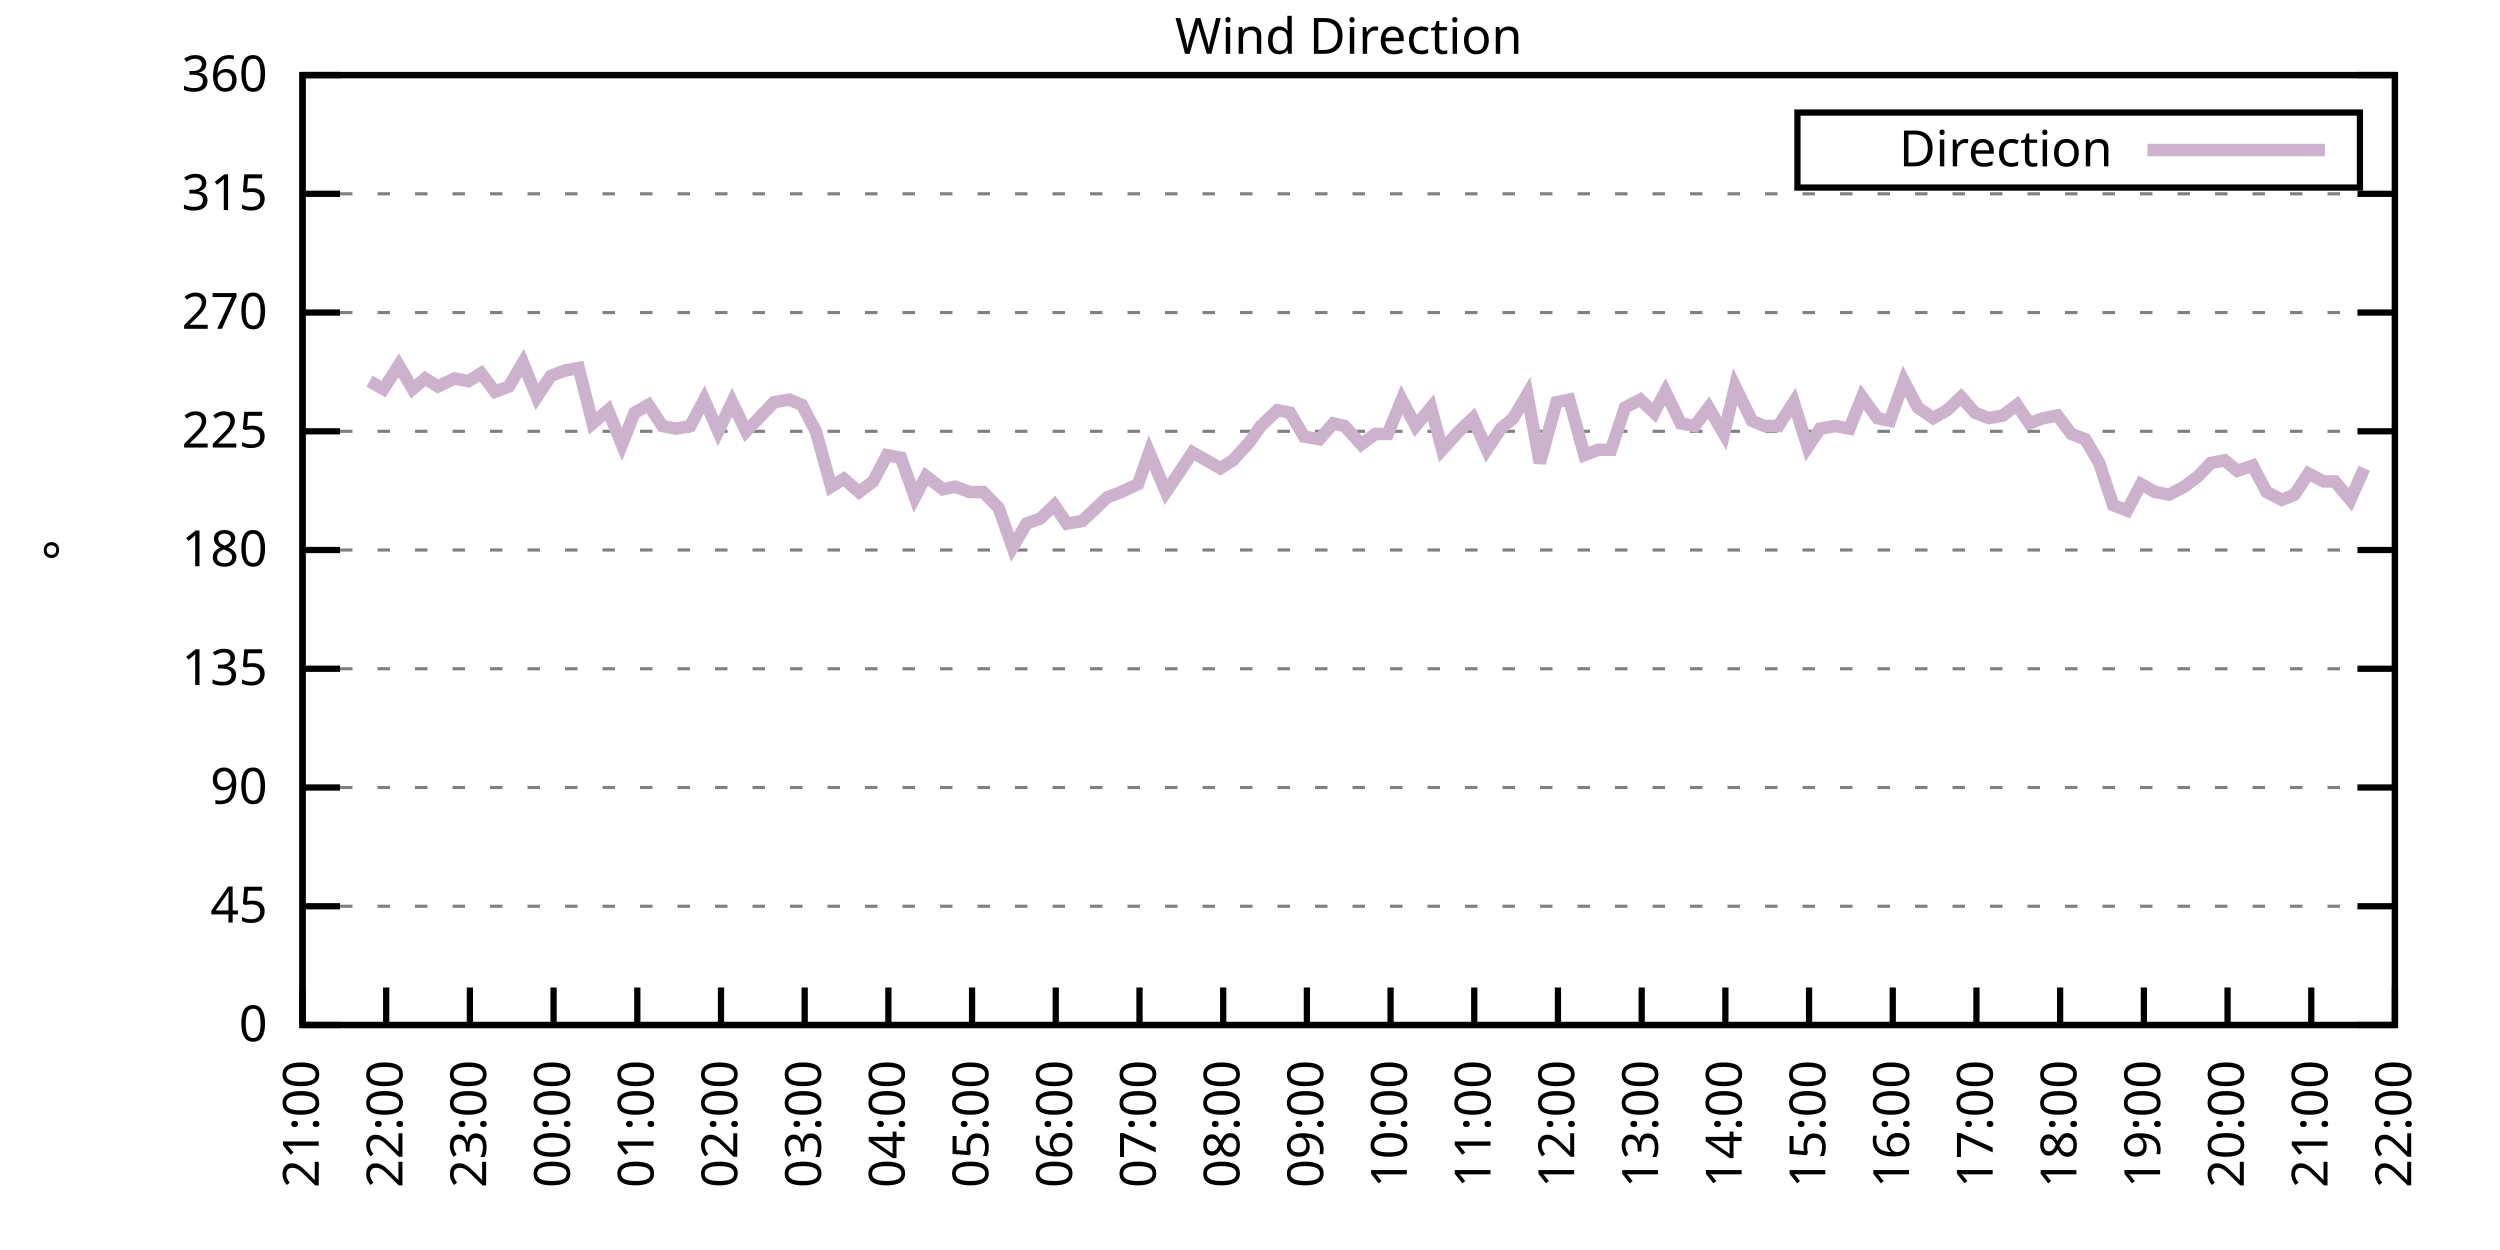
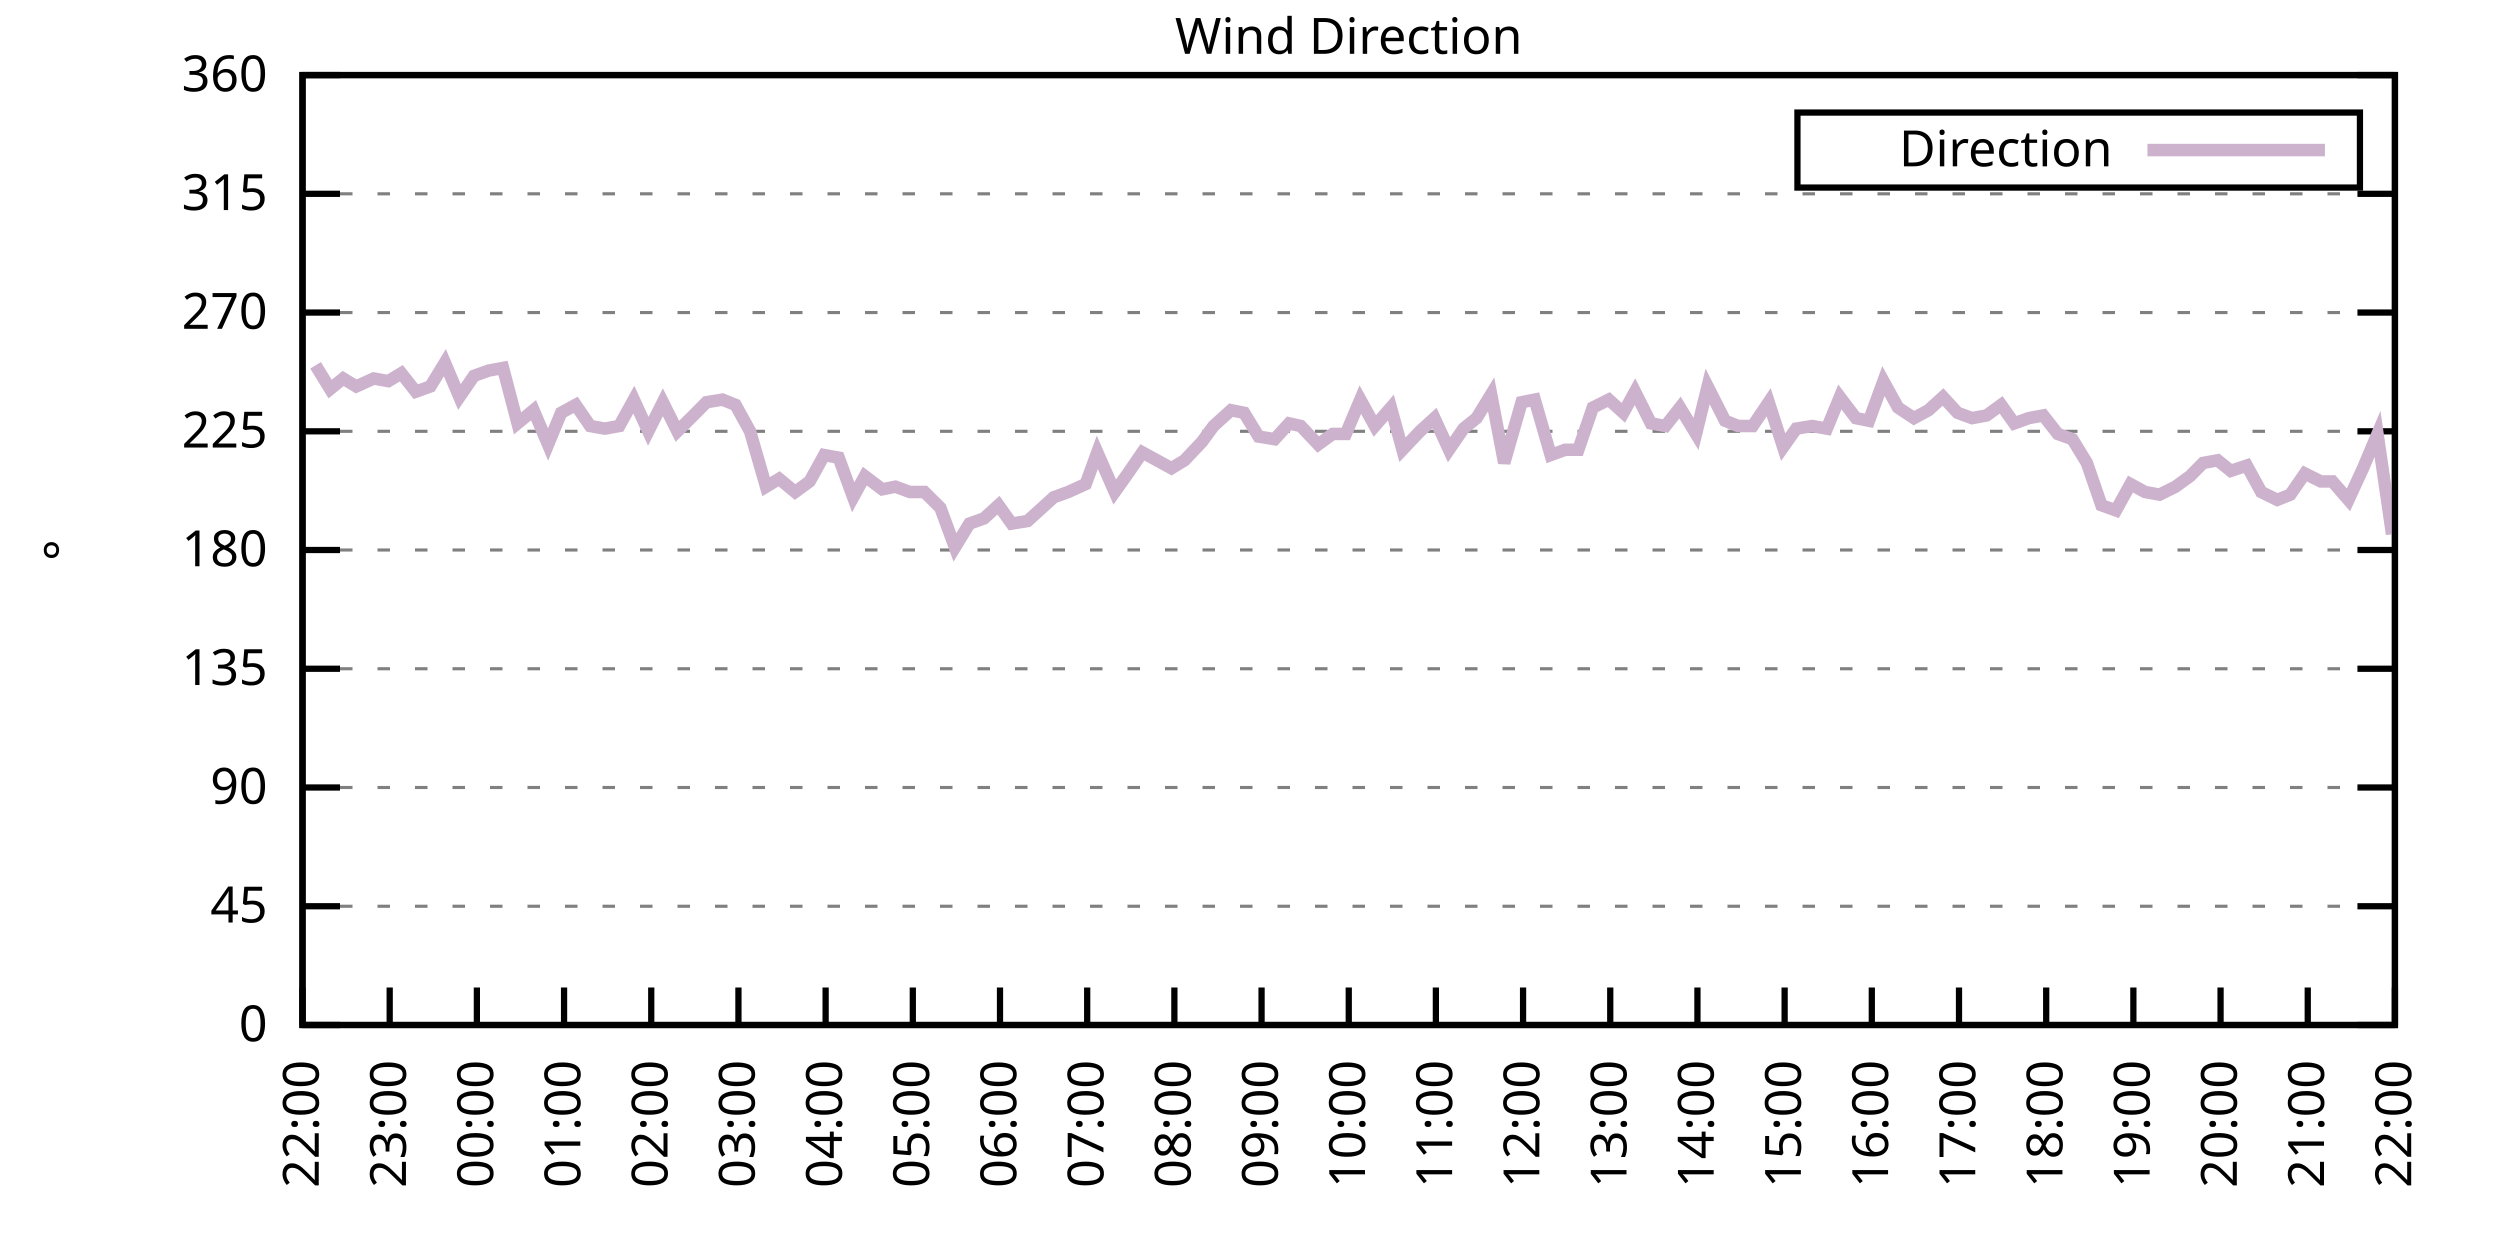
<svg xmlns="http://www.w3.org/2000/svg" xmlns:xlink="http://www.w3.org/1999/xlink" width="400" height="200" viewBox="0 0 400 200">
  <g id="gnuplot_canvas">
    <rect x="0" y="0" width="400" height="200" fill="none" />
    <defs>
      <circle id="gpDot" r="0.5" stroke-width="0.5" stroke="currentColor" />
      <path id="gpPt0" stroke-width="0.333" stroke="currentColor" d="M-1,0 h2 M0,-1 v2" />
      <path id="gpPt1" stroke-width="0.333" stroke="currentColor" d="M-1,-1 L1,1 M1,-1 L-1,1" />
      <path id="gpPt2" stroke-width="0.333" stroke="currentColor" d="M-1,0 L1,0 M0,-1 L0,1 M-1,-1 L1,1 M-1,1 L1,-1" />
      <rect id="gpPt3" stroke-width="0.333" stroke="currentColor" x="-1" y="-1" width="2" height="2" />
      <rect id="gpPt4" stroke-width="0.333" stroke="currentColor" fill="currentColor" x="-1" y="-1" width="2" height="2" />
      <circle id="gpPt5" stroke-width="0.333" stroke="currentColor" cx="0" cy="0" r="1" />
      <use xlink:href="#gpPt5" id="gpPt6" fill="currentColor" stroke="none" />
      <path id="gpPt7" stroke-width="0.333" stroke="currentColor" d="M0,-1.33 L-1.33,0.67 L1.33,0.67 z" />
      <use xlink:href="#gpPt7" id="gpPt8" fill="currentColor" stroke="none" />
      <use xlink:href="#gpPt7" id="gpPt9" stroke="currentColor" transform="rotate(180)" />
      <use xlink:href="#gpPt9" id="gpPt10" fill="currentColor" stroke="none" />
      <use xlink:href="#gpPt3" id="gpPt11" stroke="currentColor" transform="rotate(45)" />
      <use xlink:href="#gpPt11" id="gpPt12" fill="currentColor" stroke="none" />
      <path id="gpPt13" stroke-width="0.333" stroke="currentColor" d="M0,1.330 L1.265,0.411 L0.782,-1.067 L-0.782,-1.076 L-1.265,0.411 z" />
      <use xlink:href="#gpPt13" id="gpPt14" fill="currentColor" stroke="none" />
      <filter id="textbox" filterUnits="objectBoundingBox" x="0" y="0" height="1" width="1">
        <feFlood flood-color="white" flood-opacity="1" result="bgnd" />
        <feComposite in="SourceGraphic" in2="bgnd" operator="atop" />
      </filter>
      <filter id="greybox" filterUnits="objectBoundingBox" x="0" y="0" height="1" width="1">
        <feFlood flood-color="lightgrey" flood-opacity="1" result="grey" />
        <feComposite in="SourceGraphic" in2="grey" operator="atop" />
      </filter>
    </defs>
    <g fill="none" color="white" stroke="currentColor" stroke-width="1.00" stroke-linecap="butt" stroke-linejoin="miter">
</g>
    <g fill="none" color="black" stroke="currentColor" stroke-width="1.00" stroke-linecap="butt" stroke-linejoin="miter">
      <g stroke="none" shape-rendering="crispEdges">
        <polygon fill="rgb(255, 255, 255)" points="48.40,164.00 383.18,164.00 383.18,12.02 48.40,12.02 " />
      </g>
    </g>
    <g fill="none" color="black" stroke="currentColor" stroke-width="1.00" stroke-linecap="butt" stroke-linejoin="miter">
</g>
    <g fill="none" color="black" stroke="black" stroke-width="0.50" stroke-linecap="butt" stroke-linejoin="miter">
</g>
    <g fill="none" color="gray" stroke="currentColor" stroke-width="0.50" stroke-linecap="butt" stroke-linejoin="miter">
      <path stroke="gray" stroke-dasharray="2,4" class="gridline" d="M48.40,164.00 L383.19,164.00  " />
    </g>
    <g fill="none" color="gray" stroke="gray" stroke-width="1.00" stroke-linecap="butt" stroke-linejoin="miter">
</g>
    <g fill="none" color="black" stroke="currentColor" stroke-width="1.00" stroke-linecap="butt" stroke-linejoin="miter">
      <path stroke="black" d="M48.40,164.00 L54.40,164.00 M383.19,164.00 L377.19,164.00  " />
      <g transform="translate(42.80,166.60)" stroke="none" fill="black" font-family="Sans" font-size="8.00" text-anchor="end">
        <text>
          <tspan font-family="Sans"> 0</tspan>
        </text>
      </g>
    </g>
    <g fill="none" color="black" stroke="currentColor" stroke-width="1.00" stroke-linecap="butt" stroke-linejoin="miter">
</g>
    <g fill="none" color="black" stroke="black" stroke-width="0.50" stroke-linecap="butt" stroke-linejoin="miter">
</g>
    <g fill="none" color="gray" stroke="currentColor" stroke-width="0.50" stroke-linecap="butt" stroke-linejoin="miter">
      <path stroke="gray" stroke-dasharray="2,4" class="gridline" d="M48.40,145.00 L383.19,145.00  " />
    </g>
    <g fill="none" color="gray" stroke="gray" stroke-width="1.00" stroke-linecap="butt" stroke-linejoin="miter">
</g>
    <g fill="none" color="black" stroke="currentColor" stroke-width="1.00" stroke-linecap="butt" stroke-linejoin="miter">
      <path stroke="black" d="M48.40,145.00 L54.40,145.00 M383.19,145.00 L377.19,145.00  " />
      <g transform="translate(42.80,147.60)" stroke="none" fill="black" font-family="Sans" font-size="8.00" text-anchor="end">
        <text>
          <tspan font-family="Sans"> 45</tspan>
        </text>
      </g>
    </g>
    <g fill="none" color="black" stroke="currentColor" stroke-width="1.00" stroke-linecap="butt" stroke-linejoin="miter">
</g>
    <g fill="none" color="black" stroke="black" stroke-width="0.50" stroke-linecap="butt" stroke-linejoin="miter">
</g>
    <g fill="none" color="gray" stroke="currentColor" stroke-width="0.50" stroke-linecap="butt" stroke-linejoin="miter">
      <path stroke="gray" stroke-dasharray="2,4" class="gridline" d="M48.40,126.00 L383.19,126.00  " />
    </g>
    <g fill="none" color="gray" stroke="gray" stroke-width="1.00" stroke-linecap="butt" stroke-linejoin="miter">
</g>
    <g fill="none" color="black" stroke="currentColor" stroke-width="1.00" stroke-linecap="butt" stroke-linejoin="miter">
      <path stroke="black" d="M48.40,126.00 L54.40,126.00 M383.19,126.00 L377.19,126.00  " />
      <g transform="translate(42.80,128.60)" stroke="none" fill="black" font-family="Sans" font-size="8.00" text-anchor="end">
        <text>
          <tspan font-family="Sans"> 90</tspan>
        </text>
      </g>
    </g>
    <g fill="none" color="black" stroke="currentColor" stroke-width="1.00" stroke-linecap="butt" stroke-linejoin="miter">
</g>
    <g fill="none" color="black" stroke="black" stroke-width="0.50" stroke-linecap="butt" stroke-linejoin="miter">
</g>
    <g fill="none" color="gray" stroke="currentColor" stroke-width="0.50" stroke-linecap="butt" stroke-linejoin="miter">
      <path stroke="gray" stroke-dasharray="2,4" class="gridline" d="M48.40,107.00 L383.19,107.00  " />
    </g>
    <g fill="none" color="gray" stroke="gray" stroke-width="1.00" stroke-linecap="butt" stroke-linejoin="miter">
</g>
    <g fill="none" color="black" stroke="currentColor" stroke-width="1.00" stroke-linecap="butt" stroke-linejoin="miter">
      <path stroke="black" d="M48.40,107.00 L54.40,107.00 M383.19,107.00 L377.19,107.00  " />
      <g transform="translate(42.80,109.60)" stroke="none" fill="black" font-family="Sans" font-size="8.00" text-anchor="end">
        <text>
          <tspan font-family="Sans"> 135</tspan>
        </text>
      </g>
    </g>
    <g fill="none" color="black" stroke="currentColor" stroke-width="1.00" stroke-linecap="butt" stroke-linejoin="miter">
</g>
    <g fill="none" color="black" stroke="black" stroke-width="0.50" stroke-linecap="butt" stroke-linejoin="miter">
</g>
    <g fill="none" color="gray" stroke="currentColor" stroke-width="0.50" stroke-linecap="butt" stroke-linejoin="miter">
      <path stroke="gray" stroke-dasharray="2,4" class="gridline" d="M48.40,88.00 L383.19,88.00  " />
    </g>
    <g fill="none" color="gray" stroke="gray" stroke-width="1.00" stroke-linecap="butt" stroke-linejoin="miter">
</g>
    <g fill="none" color="black" stroke="currentColor" stroke-width="1.00" stroke-linecap="butt" stroke-linejoin="miter">
      <path stroke="black" d="M48.40,88.00 L54.40,88.00 M383.19,88.00 L377.19,88.00  " />
      <g transform="translate(42.80,90.60)" stroke="none" fill="black" font-family="Sans" font-size="8.00" text-anchor="end">
        <text>
          <tspan font-family="Sans"> 180</tspan>
        </text>
      </g>
    </g>
    <g fill="none" color="black" stroke="currentColor" stroke-width="1.00" stroke-linecap="butt" stroke-linejoin="miter">
</g>
    <g fill="none" color="black" stroke="black" stroke-width="0.50" stroke-linecap="butt" stroke-linejoin="miter">
</g>
    <g fill="none" color="gray" stroke="currentColor" stroke-width="0.50" stroke-linecap="butt" stroke-linejoin="miter">
      <path stroke="gray" stroke-dasharray="2,4" class="gridline" d="M48.40,69.01 L383.19,69.01  " />
    </g>
    <g fill="none" color="gray" stroke="gray" stroke-width="1.00" stroke-linecap="butt" stroke-linejoin="miter">
</g>
    <g fill="none" color="black" stroke="currentColor" stroke-width="1.00" stroke-linecap="butt" stroke-linejoin="miter">
      <path stroke="black" d="M48.40,69.01 L54.40,69.01 M383.19,69.01 L377.19,69.01  " />
      <g transform="translate(42.80,71.61)" stroke="none" fill="black" font-family="Sans" font-size="8.00" text-anchor="end">
        <text>
          <tspan font-family="Sans"> 225</tspan>
        </text>
      </g>
    </g>
    <g fill="none" color="black" stroke="currentColor" stroke-width="1.00" stroke-linecap="butt" stroke-linejoin="miter">
</g>
    <g fill="none" color="black" stroke="black" stroke-width="0.50" stroke-linecap="butt" stroke-linejoin="miter">
</g>
    <g fill="none" color="gray" stroke="currentColor" stroke-width="0.50" stroke-linecap="butt" stroke-linejoin="miter">
      <path stroke="gray" stroke-dasharray="2,4" class="gridline" d="M48.40,50.01 L383.19,50.01  " />
    </g>
    <g fill="none" color="gray" stroke="gray" stroke-width="1.00" stroke-linecap="butt" stroke-linejoin="miter">
</g>
    <g fill="none" color="black" stroke="currentColor" stroke-width="1.00" stroke-linecap="butt" stroke-linejoin="miter">
      <path stroke="black" d="M48.40,50.01 L54.40,50.01 M383.19,50.01 L377.19,50.01  " />
      <g transform="translate(42.80,52.61)" stroke="none" fill="black" font-family="Sans" font-size="8.00" text-anchor="end">
        <text>
          <tspan font-family="Sans"> 270</tspan>
        </text>
      </g>
    </g>
    <g fill="none" color="black" stroke="currentColor" stroke-width="1.00" stroke-linecap="butt" stroke-linejoin="miter">
</g>
    <g fill="none" color="black" stroke="black" stroke-width="0.50" stroke-linecap="butt" stroke-linejoin="miter">
</g>
    <g fill="none" color="gray" stroke="currentColor" stroke-width="0.50" stroke-linecap="butt" stroke-linejoin="miter">
      <path stroke="gray" stroke-dasharray="2,4" class="gridline" d="M48.40,31.01 L383.19,31.01  " />
    </g>
    <g fill="none" color="gray" stroke="gray" stroke-width="1.00" stroke-linecap="butt" stroke-linejoin="miter">
</g>
    <g fill="none" color="black" stroke="currentColor" stroke-width="1.00" stroke-linecap="butt" stroke-linejoin="miter">
      <path stroke="black" d="M48.40,31.01 L54.40,31.01 M383.19,31.01 L377.19,31.01  " />
      <g transform="translate(42.80,33.61)" stroke="none" fill="black" font-family="Sans" font-size="8.00" text-anchor="end">
        <text>
          <tspan font-family="Sans"> 315</tspan>
        </text>
      </g>
    </g>
    <g fill="none" color="black" stroke="currentColor" stroke-width="1.00" stroke-linecap="butt" stroke-linejoin="miter">
</g>
    <g fill="none" color="black" stroke="black" stroke-width="0.50" stroke-linecap="butt" stroke-linejoin="miter">
</g>
    <g fill="none" color="gray" stroke="currentColor" stroke-width="0.50" stroke-linecap="butt" stroke-linejoin="miter">
      <path stroke="gray" stroke-dasharray="2,4" class="gridline" d="M48.40,12.01 L383.19,12.01  " />
    </g>
    <g fill="none" color="gray" stroke="gray" stroke-width="1.00" stroke-linecap="butt" stroke-linejoin="miter">
</g>
    <g fill="none" color="black" stroke="currentColor" stroke-width="1.00" stroke-linecap="butt" stroke-linejoin="miter">
      <path stroke="black" d="M48.40,12.01 L54.40,12.01 M383.19,12.01 L377.19,12.01  " />
      <g transform="translate(42.80,14.61)" stroke="none" fill="black" font-family="Sans" font-size="8.00" text-anchor="end">
        <text>
          <tspan font-family="Sans"> 360</tspan>
        </text>
      </g>
    </g>
    <g fill="none" color="black" stroke="currentColor" stroke-width="1.00" stroke-linecap="butt" stroke-linejoin="miter">
      <path stroke="black" d="M48.40,164.00 L48.40,158.00  " />
      <g transform="translate(51.00,169.60) rotate(270.00)" stroke="none" fill="black" font-family="Sans" font-size="8.00" text-anchor="end">
        <text>
-           <tspan font-family="Sans">21:00</tspan>
-         </text>
-       </g>
-     </g>
-     <g fill="none" color="black" stroke="currentColor" stroke-width="1.00" stroke-linecap="butt" stroke-linejoin="miter">
-       <path stroke="black" d="M61.79,164.00 L61.79,158.00  " />
-       <g transform="translate(64.39,169.60) rotate(270.00)" stroke="none" fill="black" font-family="Sans" font-size="8.00" text-anchor="end">
-         <text>
          <tspan font-family="Sans">22:00</tspan>
        </text>
      </g>
    </g>
    <g fill="none" color="black" stroke="currentColor" stroke-width="1.00" stroke-linecap="butt" stroke-linejoin="miter">
-       <path stroke="black" d="M75.18,164.00 L75.18,158.00  " />
-       <g transform="translate(77.78,169.60) rotate(270.00)" stroke="none" fill="black" font-family="Sans" font-size="8.00" text-anchor="end">
+       <path stroke="black" d="M62.35,164.00 L62.35,158.00  " />
+       <g transform="translate(64.95,169.60) rotate(270.00)" stroke="none" fill="black" font-family="Sans" font-size="8.00" text-anchor="end">
        <text>
          <tspan font-family="Sans">23:00</tspan>
        </text>
      </g>
    </g>
    <g fill="none" color="black" stroke="currentColor" stroke-width="1.00" stroke-linecap="butt" stroke-linejoin="miter">
-       <path stroke="black" d="M88.57,164.00 L88.57,158.00  " />
-       <g transform="translate(91.17,169.60) rotate(270.00)" stroke="none" fill="black" font-family="Sans" font-size="8.00" text-anchor="end">
+       <path stroke="black" d="M76.30,164.00 L76.30,158.00  " />
+       <g transform="translate(78.90,169.60) rotate(270.00)" stroke="none" fill="black" font-family="Sans" font-size="8.00" text-anchor="end">
        <text>
          <tspan font-family="Sans">00:00</tspan>
        </text>
      </g>
    </g>
    <g fill="none" color="black" stroke="currentColor" stroke-width="1.00" stroke-linecap="butt" stroke-linejoin="miter">
-       <path stroke="black" d="M101.97,164.00 L101.97,158.00  " />
-       <g transform="translate(104.57,169.60) rotate(270.00)" stroke="none" fill="black" font-family="Sans" font-size="8.00" text-anchor="end">
+       <path stroke="black" d="M90.25,164.00 L90.25,158.00  " />
+       <g transform="translate(92.85,169.60) rotate(270.00)" stroke="none" fill="black" font-family="Sans" font-size="8.00" text-anchor="end">
        <text>
          <tspan font-family="Sans">01:00</tspan>
        </text>
      </g>
    </g>
    <g fill="none" color="black" stroke="currentColor" stroke-width="1.00" stroke-linecap="butt" stroke-linejoin="miter">
-       <path stroke="black" d="M115.36,164.00 L115.36,158.00  " />
-       <g transform="translate(117.96,169.60) rotate(270.00)" stroke="none" fill="black" font-family="Sans" font-size="8.00" text-anchor="end">
+       <path stroke="black" d="M104.20,164.00 L104.20,158.00  " />
+       <g transform="translate(106.80,169.60) rotate(270.00)" stroke="none" fill="black" font-family="Sans" font-size="8.00" text-anchor="end">
        <text>
          <tspan font-family="Sans">02:00</tspan>
        </text>
      </g>
    </g>
    <g fill="none" color="black" stroke="currentColor" stroke-width="1.00" stroke-linecap="butt" stroke-linejoin="miter">
-       <path stroke="black" d="M128.75,164.00 L128.75,158.00  " />
-       <g transform="translate(131.35,169.60) rotate(270.00)" stroke="none" fill="black" font-family="Sans" font-size="8.00" text-anchor="end">
+       <path stroke="black" d="M118.15,164.00 L118.15,158.00  " />
+       <g transform="translate(120.75,169.60) rotate(270.00)" stroke="none" fill="black" font-family="Sans" font-size="8.00" text-anchor="end">
        <text>
          <tspan font-family="Sans">03:00</tspan>
        </text>
      </g>
    </g>
    <g fill="none" color="black" stroke="currentColor" stroke-width="1.00" stroke-linecap="butt" stroke-linejoin="miter">
-       <path stroke="black" d="M142.14,164.00 L142.14,158.00  " />
-       <g transform="translate(144.74,169.60) rotate(270.00)" stroke="none" fill="black" font-family="Sans" font-size="8.00" text-anchor="end">
+       <path stroke="black" d="M132.10,164.00 L132.10,158.00  " />
+       <g transform="translate(134.70,169.60) rotate(270.00)" stroke="none" fill="black" font-family="Sans" font-size="8.00" text-anchor="end">
        <text>
          <tspan font-family="Sans">04:00</tspan>
        </text>
      </g>
    </g>
    <g fill="none" color="black" stroke="currentColor" stroke-width="1.00" stroke-linecap="butt" stroke-linejoin="miter">
-       <path stroke="black" d="M155.53,164.00 L155.53,158.00  " />
-       <g transform="translate(158.13,169.60) rotate(270.00)" stroke="none" fill="black" font-family="Sans" font-size="8.00" text-anchor="end">
+       <path stroke="black" d="M146.05,164.00 L146.05,158.00  " />
+       <g transform="translate(148.65,169.60) rotate(270.00)" stroke="none" fill="black" font-family="Sans" font-size="8.00" text-anchor="end">
        <text>
          <tspan font-family="Sans">05:00</tspan>
        </text>
      </g>
    </g>
    <g fill="none" color="black" stroke="currentColor" stroke-width="1.00" stroke-linecap="butt" stroke-linejoin="miter">
-       <path stroke="black" d="M168.92,164.00 L168.92,158.00  " />
-       <g transform="translate(171.52,169.60) rotate(270.00)" stroke="none" fill="black" font-family="Sans" font-size="8.00" text-anchor="end">
+       <path stroke="black" d="M160.00,164.00 L160.00,158.00  " />
+       <g transform="translate(162.60,169.60) rotate(270.00)" stroke="none" fill="black" font-family="Sans" font-size="8.00" text-anchor="end">
        <text>
          <tspan font-family="Sans">06:00</tspan>
        </text>
      </g>
    </g>
    <g fill="none" color="black" stroke="currentColor" stroke-width="1.00" stroke-linecap="butt" stroke-linejoin="miter">
-       <path stroke="black" d="M182.32,164.00 L182.32,158.00  " />
-       <g transform="translate(184.92,169.60) rotate(270.00)" stroke="none" fill="black" font-family="Sans" font-size="8.00" text-anchor="end">
+       <path stroke="black" d="M173.95,164.00 L173.95,158.00  " />
+       <g transform="translate(176.55,169.60) rotate(270.00)" stroke="none" fill="black" font-family="Sans" font-size="8.00" text-anchor="end">
        <text>
          <tspan font-family="Sans">07:00</tspan>
        </text>
      </g>
    </g>
    <g fill="none" color="black" stroke="currentColor" stroke-width="1.00" stroke-linecap="butt" stroke-linejoin="miter">
-       <path stroke="black" d="M195.71,164.00 L195.71,158.00  " />
-       <g transform="translate(198.31,169.60) rotate(270.00)" stroke="none" fill="black" font-family="Sans" font-size="8.00" text-anchor="end">
+       <path stroke="black" d="M187.90,164.00 L187.90,158.00  " />
+       <g transform="translate(190.50,169.60) rotate(270.00)" stroke="none" fill="black" font-family="Sans" font-size="8.00" text-anchor="end">
        <text>
          <tspan font-family="Sans">08:00</tspan>
        </text>
      </g>
    </g>
    <g fill="none" color="black" stroke="currentColor" stroke-width="1.00" stroke-linecap="butt" stroke-linejoin="miter">
-       <path stroke="black" d="M209.10,164.00 L209.10,158.00  " />
-       <g transform="translate(211.70,169.60) rotate(270.00)" stroke="none" fill="black" font-family="Sans" font-size="8.00" text-anchor="end">
+       <path stroke="black" d="M201.85,164.00 L201.85,158.00  " />
+       <g transform="translate(204.45,169.60) rotate(270.00)" stroke="none" fill="black" font-family="Sans" font-size="8.00" text-anchor="end">
        <text>
          <tspan font-family="Sans">09:00</tspan>
        </text>
      </g>
    </g>
    <g fill="none" color="black" stroke="currentColor" stroke-width="1.00" stroke-linecap="butt" stroke-linejoin="miter">
-       <path stroke="black" d="M222.49,164.00 L222.49,158.00  " />
-       <g transform="translate(225.09,169.60) rotate(270.00)" stroke="none" fill="black" font-family="Sans" font-size="8.00" text-anchor="end">
+       <path stroke="black" d="M215.80,164.00 L215.80,158.00  " />
+       <g transform="translate(218.40,169.60) rotate(270.00)" stroke="none" fill="black" font-family="Sans" font-size="8.00" text-anchor="end">
        <text>
          <tspan font-family="Sans">10:00</tspan>
        </text>
      </g>
    </g>
    <g fill="none" color="black" stroke="currentColor" stroke-width="1.00" stroke-linecap="butt" stroke-linejoin="miter">
-       <path stroke="black" d="M235.88,164.00 L235.88,158.00  " />
-       <g transform="translate(238.48,169.60) rotate(270.00)" stroke="none" fill="black" font-family="Sans" font-size="8.00" text-anchor="end">
+       <path stroke="black" d="M229.74,164.00 L229.74,158.00  " />
+       <g transform="translate(232.34,169.60) rotate(270.00)" stroke="none" fill="black" font-family="Sans" font-size="8.00" text-anchor="end">
        <text>
          <tspan font-family="Sans">11:00</tspan>
        </text>
      </g>
    </g>
    <g fill="none" color="black" stroke="currentColor" stroke-width="1.00" stroke-linecap="butt" stroke-linejoin="miter">
-       <path stroke="black" d="M249.27,164.00 L249.27,158.00  " />
-       <g transform="translate(251.87,169.60) rotate(270.00)" stroke="none" fill="black" font-family="Sans" font-size="8.00" text-anchor="end">
+       <path stroke="black" d="M243.69,164.00 L243.69,158.00  " />
+       <g transform="translate(246.29,169.60) rotate(270.00)" stroke="none" fill="black" font-family="Sans" font-size="8.00" text-anchor="end">
        <text>
          <tspan font-family="Sans">12:00</tspan>
        </text>
      </g>
    </g>
    <g fill="none" color="black" stroke="currentColor" stroke-width="1.00" stroke-linecap="butt" stroke-linejoin="miter">
-       <path stroke="black" d="M262.67,164.00 L262.67,158.00  " />
-       <g transform="translate(265.27,169.60) rotate(270.00)" stroke="none" fill="black" font-family="Sans" font-size="8.00" text-anchor="end">
+       <path stroke="black" d="M257.64,164.00 L257.64,158.00  " />
+       <g transform="translate(260.24,169.60) rotate(270.00)" stroke="none" fill="black" font-family="Sans" font-size="8.00" text-anchor="end">
        <text>
          <tspan font-family="Sans">13:00</tspan>
        </text>
      </g>
    </g>
    <g fill="none" color="black" stroke="currentColor" stroke-width="1.00" stroke-linecap="butt" stroke-linejoin="miter">
-       <path stroke="black" d="M276.06,164.00 L276.06,158.00  " />
-       <g transform="translate(278.66,169.60) rotate(270.00)" stroke="none" fill="black" font-family="Sans" font-size="8.00" text-anchor="end">
+       <path stroke="black" d="M271.59,164.00 L271.59,158.00  " />
+       <g transform="translate(274.19,169.60) rotate(270.00)" stroke="none" fill="black" font-family="Sans" font-size="8.00" text-anchor="end">
        <text>
          <tspan font-family="Sans">14:00</tspan>
        </text>
      </g>
    </g>
    <g fill="none" color="black" stroke="currentColor" stroke-width="1.00" stroke-linecap="butt" stroke-linejoin="miter">
-       <path stroke="black" d="M289.45,164.00 L289.45,158.00  " />
-       <g transform="translate(292.05,169.60) rotate(270.00)" stroke="none" fill="black" font-family="Sans" font-size="8.00" text-anchor="end">
+       <path stroke="black" d="M285.54,164.00 L285.54,158.00  " />
+       <g transform="translate(288.14,169.60) rotate(270.00)" stroke="none" fill="black" font-family="Sans" font-size="8.00" text-anchor="end">
        <text>
          <tspan font-family="Sans">15:00</tspan>
        </text>
      </g>
    </g>
    <g fill="none" color="black" stroke="currentColor" stroke-width="1.00" stroke-linecap="butt" stroke-linejoin="miter">
-       <path stroke="black" d="M302.84,164.00 L302.84,158.00  " />
-       <g transform="translate(305.44,169.60) rotate(270.00)" stroke="none" fill="black" font-family="Sans" font-size="8.00" text-anchor="end">
+       <path stroke="black" d="M299.49,164.00 L299.49,158.00  " />
+       <g transform="translate(302.09,169.60) rotate(270.00)" stroke="none" fill="black" font-family="Sans" font-size="8.00" text-anchor="end">
        <text>
          <tspan font-family="Sans">16:00</tspan>
        </text>
      </g>
    </g>
    <g fill="none" color="black" stroke="currentColor" stroke-width="1.00" stroke-linecap="butt" stroke-linejoin="miter">
-       <path stroke="black" d="M316.23,164.00 L316.23,158.00  " />
-       <g transform="translate(318.83,169.60) rotate(270.00)" stroke="none" fill="black" font-family="Sans" font-size="8.00" text-anchor="end">
+       <path stroke="black" d="M313.44,164.00 L313.44,158.00  " />
+       <g transform="translate(316.04,169.60) rotate(270.00)" stroke="none" fill="black" font-family="Sans" font-size="8.00" text-anchor="end">
        <text>
          <tspan font-family="Sans">17:00</tspan>
        </text>
      </g>
    </g>
    <g fill="none" color="black" stroke="currentColor" stroke-width="1.00" stroke-linecap="butt" stroke-linejoin="miter">
-       <path stroke="black" d="M329.62,164.00 L329.62,158.00  " />
-       <g transform="translate(332.22,169.60) rotate(270.00)" stroke="none" fill="black" font-family="Sans" font-size="8.00" text-anchor="end">
+       <path stroke="black" d="M327.39,164.00 L327.39,158.00  " />
+       <g transform="translate(329.99,169.60) rotate(270.00)" stroke="none" fill="black" font-family="Sans" font-size="8.00" text-anchor="end">
        <text>
          <tspan font-family="Sans">18:00</tspan>
        </text>
      </g>
    </g>
    <g fill="none" color="black" stroke="currentColor" stroke-width="1.00" stroke-linecap="butt" stroke-linejoin="miter">
-       <path stroke="black" d="M343.02,164.00 L343.02,158.00  " />
-       <g transform="translate(345.62,169.60) rotate(270.00)" stroke="none" fill="black" font-family="Sans" font-size="8.00" text-anchor="end">
+       <path stroke="black" d="M341.34,164.00 L341.34,158.00  " />
+       <g transform="translate(343.94,169.60) rotate(270.00)" stroke="none" fill="black" font-family="Sans" font-size="8.00" text-anchor="end">
        <text>
          <tspan font-family="Sans">19:00</tspan>
        </text>
      </g>
    </g>
    <g fill="none" color="black" stroke="currentColor" stroke-width="1.00" stroke-linecap="butt" stroke-linejoin="miter">
-       <path stroke="black" d="M356.41,164.00 L356.41,158.00  " />
-       <g transform="translate(359.01,169.60) rotate(270.00)" stroke="none" fill="black" font-family="Sans" font-size="8.00" text-anchor="end">
+       <path stroke="black" d="M355.29,164.00 L355.29,158.00  " />
+       <g transform="translate(357.89,169.60) rotate(270.00)" stroke="none" fill="black" font-family="Sans" font-size="8.00" text-anchor="end">
        <text>
          <tspan font-family="Sans">20:00</tspan>
        </text>
      </g>
    </g>
    <g fill="none" color="black" stroke="currentColor" stroke-width="1.00" stroke-linecap="butt" stroke-linejoin="miter">
-       <path stroke="black" d="M369.80,164.00 L369.80,158.00  " />
-       <g transform="translate(372.40,169.60) rotate(270.00)" stroke="none" fill="black" font-family="Sans" font-size="8.00" text-anchor="end">
+       <path stroke="black" d="M369.24,164.00 L369.24,158.00  " />
+       <g transform="translate(371.84,169.60) rotate(270.00)" stroke="none" fill="black" font-family="Sans" font-size="8.00" text-anchor="end">
        <text>
          <tspan font-family="Sans">21:00</tspan>
        </text>
      </g>
    </g>
    <g fill="none" color="black" stroke="currentColor" stroke-width="1.00" stroke-linecap="butt" stroke-linejoin="miter">
      <path stroke="black" d="M383.19,164.00 L383.19,158.00  " />
      <g transform="translate(385.79,169.60) rotate(270.00)" stroke="none" fill="black" font-family="Sans" font-size="8.00" text-anchor="end">
        <text>
          <tspan font-family="Sans">22:00</tspan>
        </text>
      </g>
    </g>
    <g fill="none" color="black" stroke="currentColor" stroke-width="1.00" stroke-linecap="butt" stroke-linejoin="miter">
</g>
    <g fill="none" color="black" stroke="currentColor" stroke-width="1.00" stroke-linecap="butt" stroke-linejoin="miter">
      <path stroke="black" d="M48.40,12.01 L48.40,164.00 L383.19,164.00 L383.19,12.01 L48.40,12.01 Z  " />
    </g>
    <g fill="none" color="black" stroke="currentColor" stroke-width="1.00" stroke-linecap="butt" stroke-linejoin="miter">
</g>
    <g fill="none" color="black" stroke="currentColor" stroke-width="1.00" stroke-linecap="butt" stroke-linejoin="miter">
      <path stroke="black" d="M287.59,30.01 L287.59,18.01 L377.59,18.01 L377.59,30.01 L287.59,30.01 Z  " />
    </g>
    <g id="Wind_direction_plot_1">
      <g fill="none" color="white" stroke="black" stroke-width="2.00" stroke-linecap="butt" stroke-linejoin="miter">
</g>
      <g fill="none" color="black" stroke="currentColor" stroke-width="2.00" stroke-linecap="butt" stroke-linejoin="miter">
        <g transform="translate(337.99,26.61)" stroke="none" fill="black" font-family="Sans" font-size="8.00" text-anchor="end">
          <text>
            <tspan font-family="Sans">Direction</tspan>
          </text>
        </g>
      </g>
      <g fill="none" color="black" stroke="currentColor" stroke-width="2.00" stroke-linecap="butt" stroke-linejoin="miter">
-         <path stroke="rgb(204, 178, 204)" d="M343.59,24.01 L371.99,24.01 M59.11,60.98 L61.35,62.25 L63.80,58.45 L66.03,62.25 L68.04,60.56 L70.05,61.83   L72.73,60.56 L74.96,60.98 L76.97,59.72 L79.20,62.67 L81.43,61.83 L83.66,58.03 L85.90,63.52 L88.13,60.14   L90.36,59.30 L92.59,58.87 L94.82,67.74 L97.28,65.63 L99.51,71.12 L101.52,66.05 L103.75,64.78 L105.98,68.16   L108.22,68.58 L110.45,68.16 L112.68,63.94 L114.91,69.01 L117.14,64.36 L119.38,69.01 L121.83,66.47 L123.84,64.36   L126.29,63.94 L128.30,64.78 L130.54,69.01 L132.99,77.87 L135.00,76.61 L137.45,78.72 L139.69,77.03 L141.92,72.81   L144.15,73.23 L146.38,79.56 L148.17,76.18 L150.85,78.29 L152.85,77.87 L155.09,78.72 L157.32,78.72 L159.77,81.25   L162.01,87.58 L164.24,83.78 L166.47,82.94 L168.70,80.83 L170.71,83.78 L173.17,83.36 L175.40,81.25 L177.18,79.56   L179.41,78.72 L182.09,77.45 L183.88,72.38 L186.56,78.72 L188.57,75.76 L190.80,72.38 L195.26,74.92 L197.27,73.65   L199.95,70.70 L201.73,68.16 L204.41,65.63 L206.42,66.05 L208.65,69.85 L211.11,70.27 L213.34,67.74 L215.13,68.16   L217.80,71.12 L220.04,69.43 L222.04,69.43 L224.28,63.94 L226.51,68.16 L228.96,65.21 L230.75,71.96 L233.43,69.01   L235.66,66.90 L237.89,71.96 L240.12,68.58 L242.13,66.90 L244.36,63.10 L246.37,74.07 L249.05,64.36 L251.06,63.94   L253.51,72.81 L255.75,71.96 L257.76,71.96 L259.99,65.21 L262.44,63.94 L264.67,66.05 L266.46,62.67 L268.92,67.74   L271.15,68.16 L273.38,65.21 L275.83,69.43 L277.62,61.83 L280.30,67.32 L282.31,68.16 L284.54,68.16 L286.99,64.36   L289.23,71.54 L291.23,68.58 L293.69,68.16 L295.92,68.58 L297.93,63.52 L300.39,66.90 L302.39,67.32 L304.63,60.98   L306.86,65.21 L309.31,66.90 L311.54,65.63 L313.78,63.52 L316.01,66.05 L318.24,66.90 L320.47,66.47 L322.70,64.78   L324.71,67.74 L326.95,66.90 L329.18,66.47 L331.41,69.43 L333.64,70.27 L335.87,74.07 L338.10,80.83 L340.34,81.67   L342.57,77.45 L344.80,78.72 L347.03,79.14 L349.49,77.87 L351.72,76.18 L353.73,74.07 L355.96,73.65 L357.97,75.34   L360.42,74.49 L362.66,78.72 L365.11,79.98 L367.12,79.14 L369.35,75.76 L371.81,77.03 L373.59,77.03 L376.05,79.98   L378.28,74.92  " />
+         <path stroke="rgb(204, 178, 204)" d="M343.59,24.01 L371.99,24.01 M50.49,58.45 L52.82,62.25 L54.91,60.56 L57.00,61.83 L59.79,60.56 L62.12,60.98   L64.21,59.72 L66.53,62.67 L68.86,61.83 L71.18,58.03 L73.51,63.52 L75.83,60.14 L78.16,59.30 L80.48,58.87   L82.81,67.74 L85.37,65.63 L87.69,71.12 L89.78,66.05 L92.11,64.78 L94.43,68.16 L96.76,68.58 L99.08,68.16   L101.41,63.94 L103.73,69.01 L106.06,64.36 L108.38,69.01 L110.94,66.47 L113.03,64.36 L115.59,63.94 L117.68,64.78   L120.01,69.01 L122.57,77.87 L124.66,76.61 L127.22,78.72 L129.54,77.03 L131.87,72.81 L134.19,73.23 L136.51,79.56   L138.37,76.18 L141.16,78.29 L143.26,77.87 L145.58,78.72 L147.91,78.72 L150.46,81.25 L152.79,87.58 L155.11,83.78   L157.44,82.94 L159.76,80.83 L161.86,83.78 L164.41,83.36 L166.74,81.25 L168.60,79.56 L170.92,78.72 L173.71,77.45   L175.57,72.38 L178.36,78.72 L180.46,75.76 L182.78,72.38 L187.43,74.92 L189.52,73.65 L192.31,70.70 L194.17,68.16   L196.96,65.63 L199.06,66.05 L201.38,69.85 L203.94,70.27 L206.26,67.74 L208.12,68.16 L210.91,71.12 L213.24,69.43   L215.33,69.43 L217.65,63.94 L219.98,68.16 L222.54,65.21 L224.40,71.96 L227.19,69.01 L229.51,66.90 L231.84,71.96   L234.16,68.58 L236.25,66.90 L238.58,63.10 L240.67,74.07 L243.46,64.36 L245.55,63.94 L248.11,72.81 L250.44,71.96   L252.53,71.96 L254.85,65.21 L257.41,63.94 L259.74,66.05 L261.60,62.67 L264.15,67.74 L266.48,68.16 L268.80,65.21   L271.36,69.43 L273.22,61.83 L276.01,67.32 L278.10,68.16 L280.43,68.16 L282.99,64.36 L285.31,71.54 L287.40,68.58   L289.96,68.16 L292.29,68.58 L294.38,63.52 L296.94,66.90 L299.03,67.32 L301.35,60.98 L303.68,65.21 L306.23,66.90   L308.56,65.63 L310.88,63.52 L313.21,66.05 L315.53,66.90 L317.86,66.47 L320.18,64.78 L322.28,67.74 L324.60,66.90   L326.93,66.47 L329.25,69.43 L331.58,70.27 L333.90,74.07 L336.23,80.83 L338.55,81.67 L340.88,77.45 L343.20,78.72   L345.53,79.14 L348.08,77.87 L350.41,76.18 L352.50,74.07 L354.83,73.65 L356.92,75.34 L359.48,74.49 L361.80,78.72   L364.36,79.98 L366.45,79.14 L368.78,75.76 L371.33,77.03 L373.19,77.03 L375.75,79.98 L378.08,74.92 L380.40,69.43   L382.73,85.47  " />
      </g>
    </g>
    <g fill="none" color="black" stroke="currentColor" stroke-width="2.00" stroke-linecap="butt" stroke-linejoin="miter">
</g>
    <g fill="none" color="black" stroke="black" stroke-width="1.00" stroke-linecap="butt" stroke-linejoin="miter">
</g>
    <g fill="none" color="black" stroke="currentColor" stroke-width="1.00" stroke-linecap="butt" stroke-linejoin="miter">
      <path stroke="black" d="M48.40,12.01 L48.40,164.00 L383.19,164.00 L383.19,12.01 L48.40,12.01 Z  " />
      <g transform="translate(12.80,88.01) rotate(270.00)" stroke="none" fill="black" font-family="Sans" font-size="8.00" text-anchor="middle">
        <text>
          <tspan font-family="Sans">°</tspan>
        </text>
      </g>
    </g>
    <g fill="none" color="black" stroke="currentColor" stroke-width="1.00" stroke-linecap="butt" stroke-linejoin="miter">
</g>
    <g fill="none" color="black" stroke="currentColor" stroke-width="1.00" stroke-linecap="butt" stroke-linejoin="miter">
      <g transform="translate(215.79,8.61)" stroke="none" fill="black" font-family="Sans" font-size="8.00" text-anchor="middle">
        <text>
          <tspan font-family="Sans">Wind Direction</tspan>
        </text>
      </g>
    </g>
    <g fill="none" color="black" stroke="currentColor" stroke-width="1.00" stroke-linecap="butt" stroke-linejoin="miter">
</g>
  </g>
</svg>
